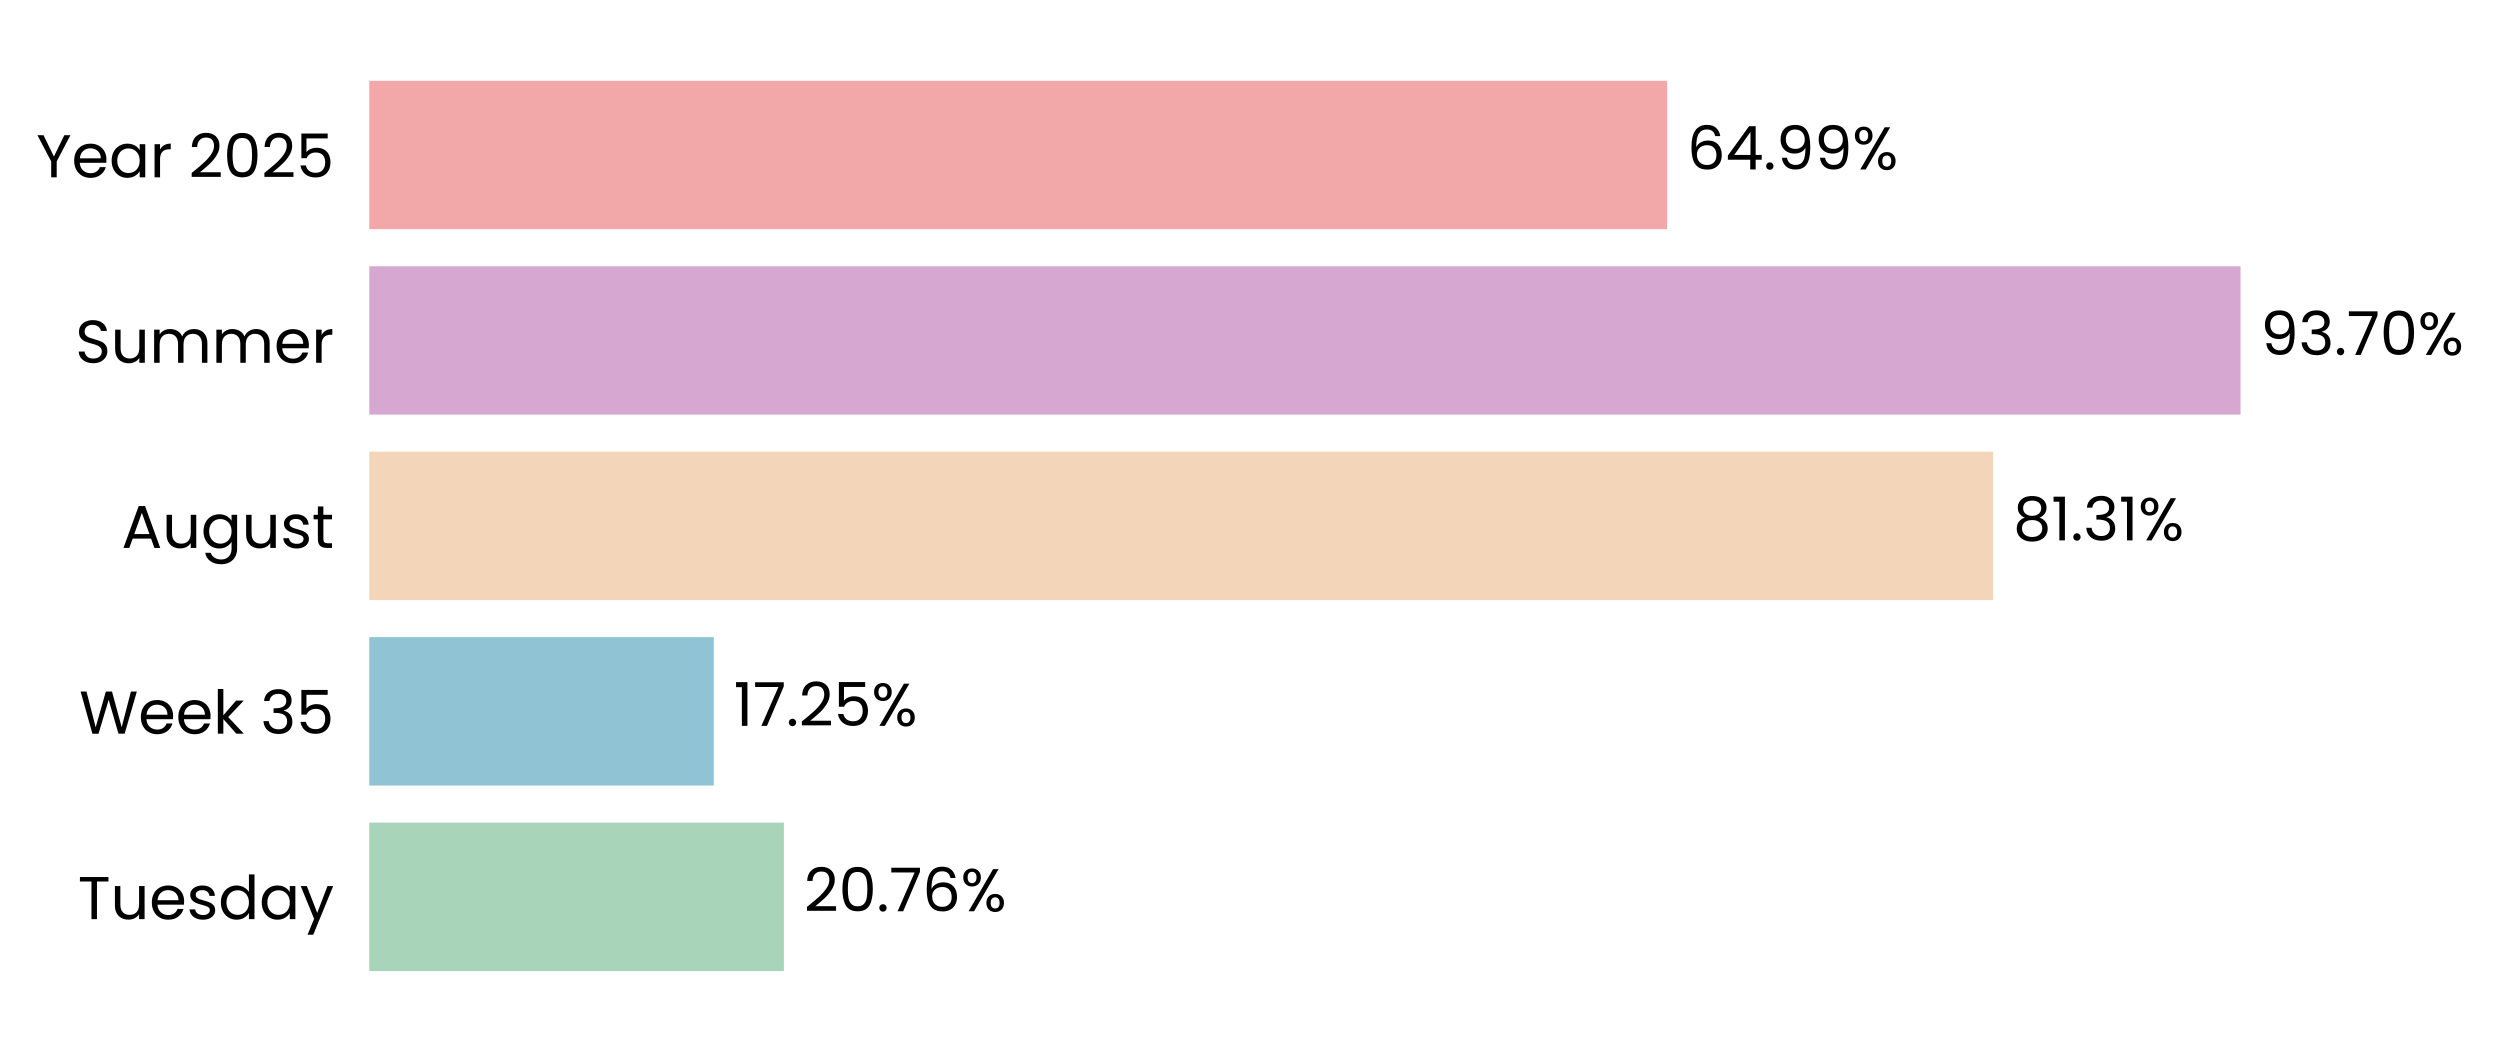
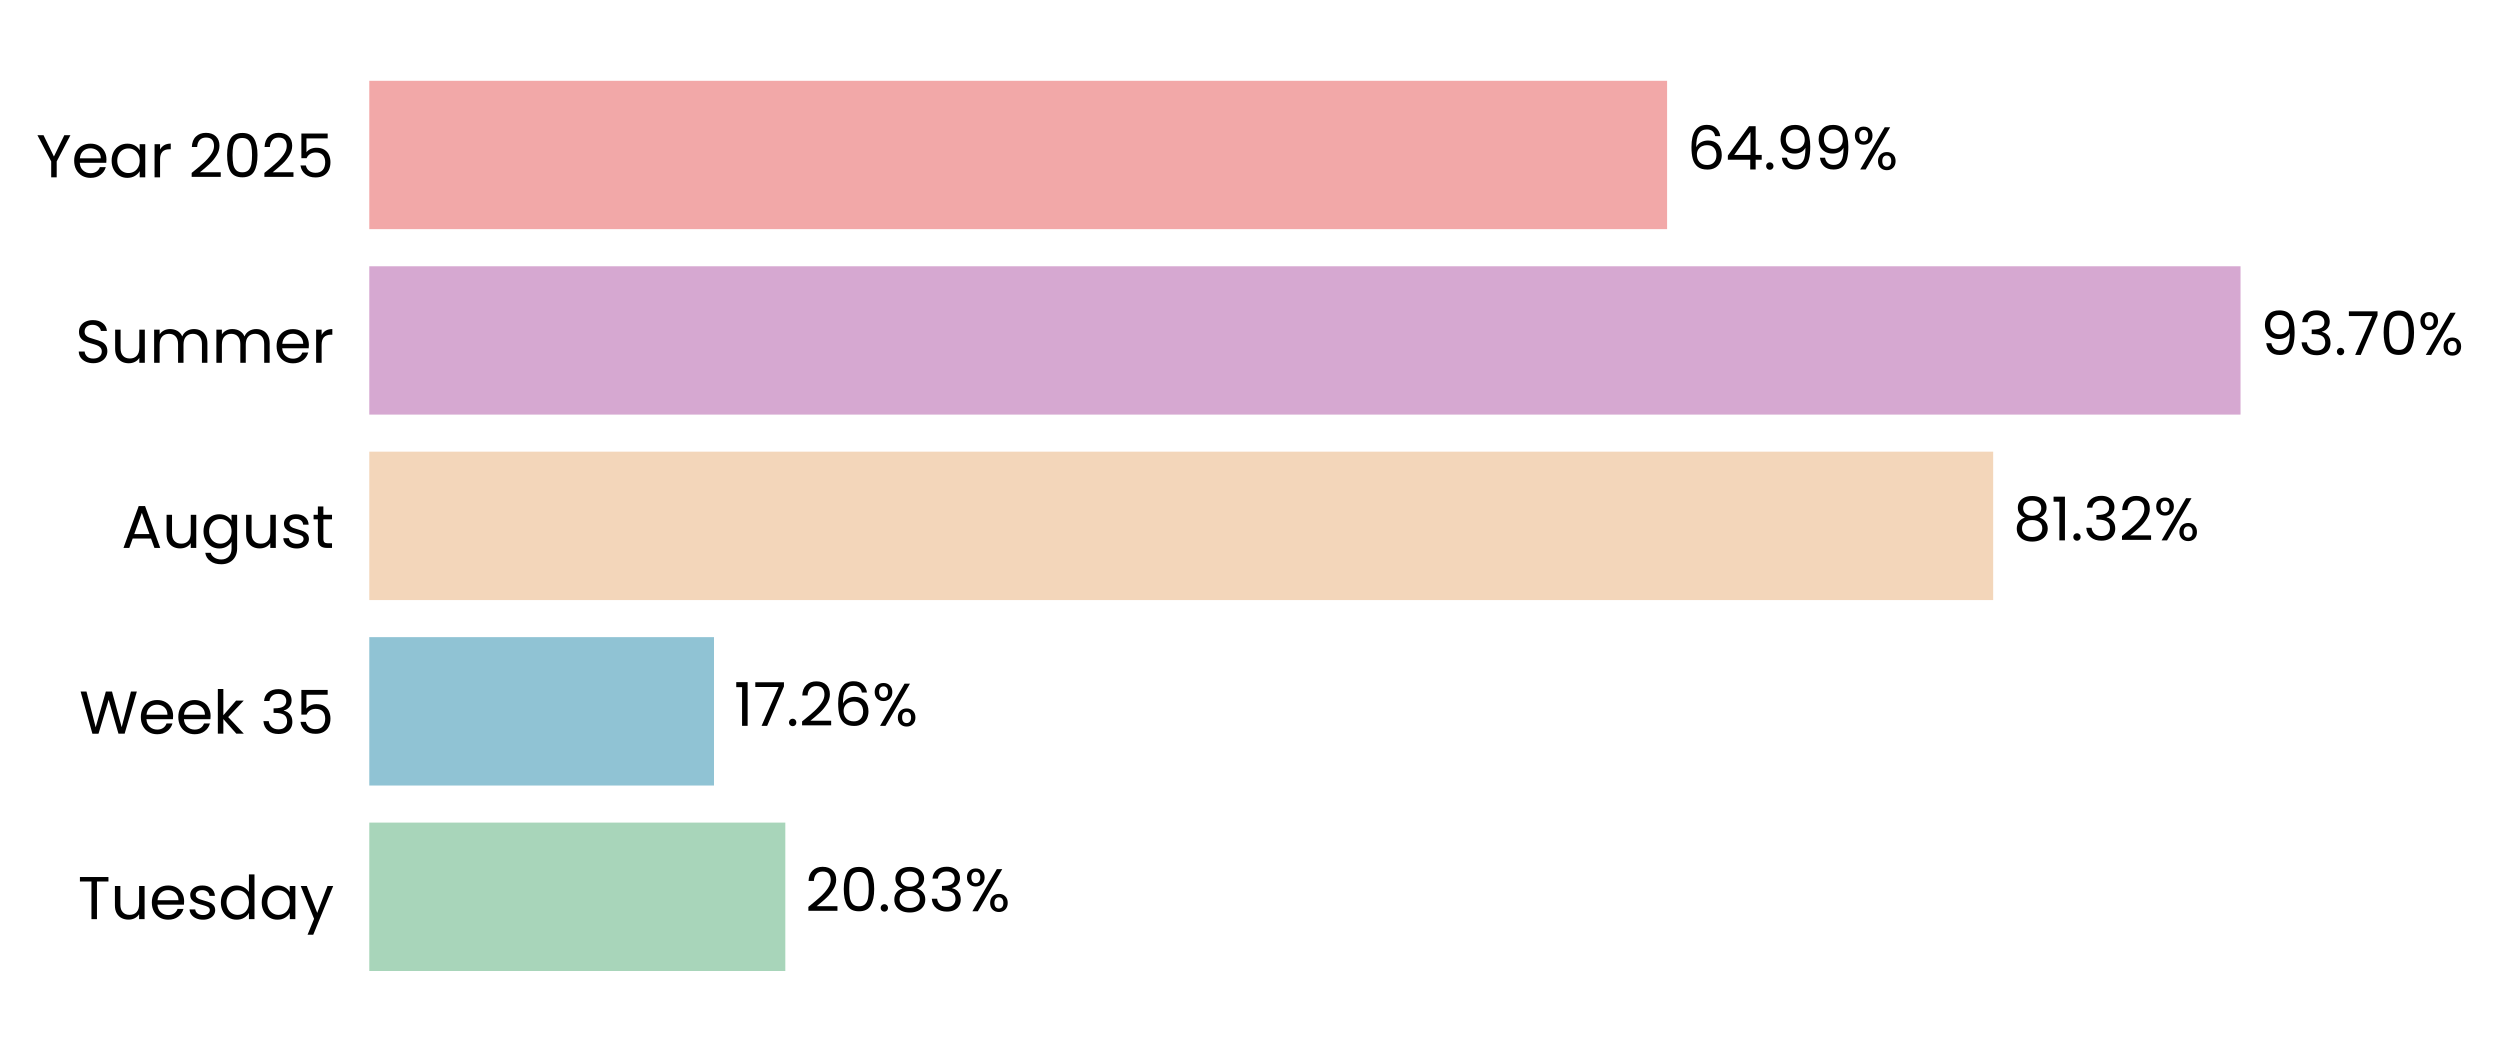
- <svg xmlns="http://www.w3.org/2000/svg" xmlns:xlink="http://www.w3.org/1999/xlink" width="496.315pt" height="208.8pt" viewBox="0 0 496.315 208.8" version="1.1">
+ <svg xmlns="http://www.w3.org/2000/svg" xmlns:xlink="http://www.w3.org/1999/xlink" width="496.316pt" height="208.8pt" viewBox="0 0 496.316 208.8" version="1.1">
  <defs>
    <style type="text/css">*{stroke-linejoin: round; stroke-linecap: butt}</style>
  </defs>
  <g id="figure_1">
    <g id="patch_1">
-       <path d="M 0 208.8  L 496.315 208.8  L 496.315 0  L 0 0  L 0 208.8  z " style="fill: none" />
+       <path d="M 0 208.8  L 496.316 208.8  L 496.316 0  L 0 0  L 0 208.8  z " style="fill: none" />
    </g>
    <g id="axes_1">
      <g id="patch_2">
-         <path d="M 73.311 201.6  L 469.768 201.6  L 469.768 7.2  L 73.311 7.2  L 73.311 201.6  z " style="fill: none" />
+         <path d="M 73.311 201.6  L 469.765 201.6  L 469.765 7.2  L 73.311 7.2  L 73.311 201.6  z " style="fill: none" />
      </g>
      <g id="patch_3">
-         <path d="M 73.311 192.764  L 155.631 192.764  L 155.631 163.309  L 73.311 163.309  z " clip-path="url(#pbe623b9c73)" style="fill: #a8d5ba" />
+         <path d="M 73.311 192.764  L 155.906 192.764  L 155.906 163.309  L 73.311 163.309  z " clip-path="url(#pe19af7eb1f)" style="fill: #a8d5ba" />
      </g>
      <g id="patch_4">
-         <path d="M 73.311 155.945  L 141.708 155.945  L 141.708 126.491  L 73.311 126.491  z " clip-path="url(#pbe623b9c73)" style="fill: #90c3d4" />
+         <path d="M 73.311 155.945  L 141.747 155.945  L 141.747 126.491  L 73.311 126.491  z " clip-path="url(#pe19af7eb1f)" style="fill: #90c3d4" />
      </g>
      <g id="patch_5">
-         <path d="M 73.311 119.127  L 395.69 119.127  L 395.69 89.673  L 73.311 89.673  z " clip-path="url(#pbe623b9c73)" style="fill: #f3d6ba" />
+         <path d="M 73.311 119.127  L 395.696 119.127  L 395.696 89.673  L 73.311 89.673  z " clip-path="url(#pe19af7eb1f)" style="fill: #f3d6ba" />
      </g>
      <g id="patch_6">
-         <path d="M 73.311 82.309  L 444.807 82.309  L 444.807 52.855  L 73.311 52.855  z " clip-path="url(#pbe623b9c73)" style="fill: #d6a8d1" />
+         <path d="M 73.311 82.309  L 444.807 82.309  L 444.807 52.855  L 73.311 52.855  z " clip-path="url(#pe19af7eb1f)" style="fill: #d6a8d1" />
      </g>
      <g id="patch_7">
-         <path d="M 73.311 45.491  L 330.962 45.491  L 330.962 16.036  L 73.311 16.036  z " clip-path="url(#pbe623b9c73)" style="fill: #f2a8a8" />
+         <path d="M 73.311 45.491  L 330.961 45.491  L 330.961 16.036  L 73.311 16.036  z " clip-path="url(#pe19af7eb1f)" style="fill: #f2a8a8" />
      </g>
      <g id="matplotlib.axis_1">
        <g id="ytick_1">
          <g id="text_1">
            <g transform="translate(15.4575 182.4764) scale(0.12 -0.12)">
              <defs>
                <path id="Poppins-Regular-54" d="M 3238 4461  L 3238 3987  L 2022 3987  L 2022 0  L 1440 0  L 1440 3987  L 218 3987  L 218 4461  L 3238 4461  z " transform="scale(0.015625)" />
                <path id="Poppins-Regular-75" d="M 3603 3507  L 3603 0  L 3021 0  L 3021 518  Q 2854 250 2556 99  Q 2259 -51 1901 -51  Q 1491 -51 1164 118  Q 838 288 649 627  Q 461 966 461 1453  L 461 3507  L 1037 3507  L 1037 1530  Q 1037 1011 1299 732  Q 1562 454 2016 454  Q 2483 454 2752 742  Q 3021 1030 3021 1581  L 3021 3507  L 3603 3507  z " transform="scale(0.015625)" />
                <path id="Poppins-Regular-65" d="M 3693 1888  Q 3693 1722 3674 1536  L 870 1536  Q 902 1018 1225 726  Q 1549 435 2010 435  Q 2387 435 2640 611  Q 2893 787 2995 1082  L 3622 1082  Q 3482 576 3059 259  Q 2637 -58 2010 -58  Q 1510 -58 1116 166  Q 723 390 499 803  Q 275 1216 275 1760  Q 275 2304 492 2713  Q 710 3123 1104 3344  Q 1498 3565 2010 3565  Q 2509 3565 2893 3347  Q 3277 3130 3485 2749  Q 3693 2368 3693 1888  z M 3091 2010  Q 3091 2342 2944 2582  Q 2797 2822 2544 2947  Q 2291 3072 1984 3072  Q 1542 3072 1232 2790  Q 922 2509 877 2010  L 3091 2010  z " transform="scale(0.015625)" />
                <path id="Poppins-Regular-73" d="M 1734 -58  Q 1331 -58 1011 80  Q 691 218 505 464  Q 320 710 301 1030  L 902 1030  Q 928 768 1149 601  Q 1370 435 1728 435  Q 2061 435 2253 582  Q 2445 730 2445 954  Q 2445 1184 2240 1296  Q 2035 1408 1606 1517  Q 1216 1619 969 1724  Q 723 1830 547 2038  Q 371 2246 371 2586  Q 371 2854 531 3078  Q 691 3302 985 3433  Q 1280 3565 1658 3565  Q 2240 3565 2598 3270  Q 2957 2976 2982 2464  L 2400 2464  Q 2381 2739 2179 2905  Q 1978 3072 1638 3072  Q 1325 3072 1139 2937  Q 954 2803 954 2586  Q 954 2413 1066 2301  Q 1178 2189 1347 2121  Q 1517 2054 1818 1971  Q 2195 1869 2432 1769  Q 2669 1670 2838 1472  Q 3008 1274 3014 954  Q 3014 666 2854 435  Q 2694 205 2403 73  Q 2112 -58 1734 -58  z " transform="scale(0.015625)" />
                <path id="Poppins-Regular-64" d="M 275 1766  Q 275 2304 492 2710  Q 710 3117 1091 3341  Q 1472 3565 1946 3565  Q 2355 3565 2707 3376  Q 3059 3187 3245 2880  L 3245 4736  L 3834 4736  L 3834 0  L 3245 0  L 3245 659  Q 3072 346 2733 144  Q 2394 -58 1939 -58  Q 1472 -58 1091 172  Q 710 403 492 819  Q 275 1235 275 1766  z M 3245 1760  Q 3245 2157 3085 2451  Q 2925 2746 2653 2902  Q 2381 3059 2054 3059  Q 1728 3059 1459 2905  Q 1190 2752 1030 2457  Q 870 2163 870 1766  Q 870 1363 1030 1065  Q 1190 768 1459 611  Q 1728 454 2054 454  Q 2381 454 2653 611  Q 2925 768 3085 1065  Q 3245 1363 3245 1760  z " transform="scale(0.015625)" />
                <path id="Poppins-Regular-61" d="M 275 1766  Q 275 2304 492 2710  Q 710 3117 1091 3341  Q 1472 3565 1939 3565  Q 2400 3565 2739 3366  Q 3078 3168 3245 2867  L 3245 3507  L 3834 3507  L 3834 0  L 3245 0  L 3245 653  Q 3072 346 2729 144  Q 2387 -58 1933 -58  Q 1466 -58 1088 172  Q 710 403 492 819  Q 275 1235 275 1766  z M 3245 1760  Q 3245 2157 3085 2451  Q 2925 2746 2653 2902  Q 2381 3059 2054 3059  Q 1728 3059 1459 2905  Q 1190 2752 1030 2457  Q 870 2163 870 1766  Q 870 1363 1030 1065  Q 1190 768 1459 611  Q 1728 454 2054 454  Q 2381 454 2653 611  Q 2925 768 3085 1065  Q 3245 1363 3245 1760  z " transform="scale(0.015625)" />
                <path id="Poppins-Regular-79" d="M 3514 3507  L 1402 -1651  L 800 -1651  L 1491 38  L 77 3507  L 723 3507  L 1824 666  L 2912 3507  L 3514 3507  z " transform="scale(0.015625)" />
              </defs>
              <use xlink:href="#Poppins-Regular-54" />
              <use xlink:href="#Poppins-Regular-75" transform="translate(54.09999 0)" />
              <use xlink:href="#Poppins-Regular-65" transform="translate(118.1 0)" />
              <use xlink:href="#Poppins-Regular-73" transform="translate(180.1 0)" />
              <use xlink:href="#Poppins-Regular-64" transform="translate(232.3 0)" />
              <use xlink:href="#Poppins-Regular-61" transform="translate(299.8999 0)" />
              <use xlink:href="#Poppins-Regular-79" transform="translate(367.4999 0)" />
            </g>
          </g>
        </g>
        <g id="ytick_2">
          <g id="text_2">
            <g transform="translate(15.73125 145.6582) scale(0.12 -0.12)">
              <defs>
                <path id="Poppins-Regular-57" d="M 6099 4461  L 4806 0  L 4154 0  L 3117 3590  L 2042 0  L 1395 -6  L 147 4461  L 768 4461  L 1741 678  L 2816 4461  L 3469 4461  L 4493 691  L 5472 4461  L 6099 4461  z " transform="scale(0.015625)" />
                <path id="Poppins-Regular-6b" d="M 2451 0  L 1075 1549  L 1075 0  L 493 0  L 493 4736  L 1075 4736  L 1075 1952  L 2426 3507  L 3238 3507  L 1587 1760  L 3245 0  L 2451 0  z " transform="scale(0.015625)" />
                <path id="Poppins-Regular-20" transform="scale(0.015625)" />
                <path id="Poppins-Regular-33" d="M 384 3462  Q 429 4051 838 4384  Q 1248 4717 1901 4717  Q 2336 4717 2653 4560  Q 2970 4403 3133 4134  Q 3296 3866 3296 3526  Q 3296 3130 3069 2842  Q 2842 2554 2477 2470  L 2477 2438  Q 2893 2336 3136 2035  Q 3379 1734 3379 1248  Q 3379 883 3212 592  Q 3046 301 2713 134  Q 2381 -32 1914 -32  Q 1235 -32 800 323  Q 365 678 314 1331  L 877 1331  Q 922 947 1190 704  Q 1459 461 1907 461  Q 2355 461 2588 694  Q 2822 928 2822 1299  Q 2822 1779 2502 1990  Q 2182 2202 1536 2202  L 1389 2202  L 1389 2688  L 1542 2688  Q 2131 2694 2432 2883  Q 2733 3072 2733 3469  Q 2733 3808 2512 4013  Q 2291 4218 1882 4218  Q 1485 4218 1241 4013  Q 998 3808 954 3462  L 384 3462  z " transform="scale(0.015625)" />
                <path id="Poppins-Regular-35" d="M 3347 4122  L 1101 4122  L 1101 2662  Q 1248 2867 1536 2998  Q 1824 3130 2157 3130  Q 2688 3130 3021 2909  Q 3354 2688 3498 2339  Q 3642 1990 3642 1600  Q 3642 1139 3469 774  Q 3296 410 2941 198  Q 2586 -13 2061 -13  Q 1389 -13 973 332  Q 557 678 467 1254  L 1037 1254  Q 1120 890 1389 685  Q 1658 480 2067 480  Q 2573 480 2829 784  Q 3085 1088 3085 1587  Q 3085 2086 2829 2358  Q 2573 2630 2074 2630  Q 1734 2630 1481 2467  Q 1229 2304 1114 2022  L 563 2022  L 563 4634  L 3347 4634  L 3347 4122  z " transform="scale(0.015625)" />
              </defs>
              <use xlink:href="#Poppins-Regular-57" />
              <use xlink:href="#Poppins-Regular-65" transform="translate(97.59999 0)" />
              <use xlink:href="#Poppins-Regular-65" transform="translate(159.6 0)" />
              <use xlink:href="#Poppins-Regular-6b" transform="translate(221.6 0)" />
              <use xlink:href="#Poppins-Regular-20" transform="translate(273.0999 0)" />
              <use xlink:href="#Poppins-Regular-33" transform="translate(299.7999 0)" />
              <use xlink:href="#Poppins-Regular-35" transform="translate(358.6999 0)" />
            </g>
          </g>
        </g>
        <g id="ytick_3">
          <g id="text_3">
            <g transform="translate(24.11812 108.78) scale(0.12 -0.12)">
              <defs>
                <path id="Poppins-Regular-41" d="M 3130 992  L 1184 992  L 826 0  L 211 0  L 1824 4435  L 2496 4435  L 4102 0  L 3488 0  L 3130 992  z M 2963 1466  L 2157 3718  L 1350 1466  L 2963 1466  z " transform="scale(0.015625)" />
                <path id="Poppins-Regular-67" d="M 1939 3565  Q 2394 3565 2736 3366  Q 3078 3168 3245 2867  L 3245 3507  L 3834 3507  L 3834 -77  Q 3834 -557 3629 -931  Q 3424 -1306 3043 -1517  Q 2662 -1728 2157 -1728  Q 1466 -1728 1005 -1401  Q 544 -1075 461 -512  L 1037 -512  Q 1133 -832 1433 -1027  Q 1734 -1222 2157 -1222  Q 2637 -1222 2941 -921  Q 3245 -621 3245 -77  L 3245 659  Q 3072 352 2733 147  Q 2394 -58 1939 -58  Q 1472 -58 1091 172  Q 710 403 492 819  Q 275 1235 275 1766  Q 275 2304 492 2710  Q 710 3117 1091 3341  Q 1472 3565 1939 3565  z M 3245 1760  Q 3245 2157 3085 2451  Q 2925 2746 2653 2902  Q 2381 3059 2054 3059  Q 1728 3059 1459 2905  Q 1190 2752 1030 2457  Q 870 2163 870 1766  Q 870 1363 1030 1065  Q 1190 768 1459 611  Q 1728 454 2054 454  Q 2381 454 2653 611  Q 2925 768 3085 1065  Q 3245 1363 3245 1760  z " transform="scale(0.015625)" />
                <path id="Poppins-Regular-74" d="M 1203 3027  L 1203 960  Q 1203 704 1312 598  Q 1421 493 1690 493  L 2118 493  L 2118 0  L 1594 0  Q 1107 0 864 224  Q 621 448 621 960  L 621 3027  L 166 3027  L 166 3507  L 621 3507  L 621 4390  L 1203 4390  L 1203 3507  L 2118 3507  L 2118 3027  L 1203 3027  z " transform="scale(0.015625)" />
              </defs>
              <use xlink:href="#Poppins-Regular-41" />
              <use xlink:href="#Poppins-Regular-75" transform="translate(67.39999 0)" />
              <use xlink:href="#Poppins-Regular-67" transform="translate(131.4 0)" />
              <use xlink:href="#Poppins-Regular-75" transform="translate(199 0)" />
              <use xlink:href="#Poppins-Regular-73" transform="translate(263 0)" />
              <use xlink:href="#Poppins-Regular-74" transform="translate(315.2 0)" />
            </g>
          </g>
        </g>
        <g id="ytick_4">
          <g id="text_4">
            <g transform="translate(14.95125 72.02182) scale(0.12 -0.12)">
              <defs>
                <path id="Poppins-Regular-53" d="M 1907 -45  Q 1466 -45 1117 112  Q 768 269 569 547  Q 371 826 365 1190  L 986 1190  Q 1018 877 1245 662  Q 1472 448 1907 448  Q 2323 448 2563 656  Q 2803 864 2803 1190  Q 2803 1446 2662 1606  Q 2522 1766 2310 1849  Q 2099 1933 1741 2029  Q 1299 2144 1033 2259  Q 768 2374 579 2620  Q 390 2867 390 3283  Q 390 3648 576 3929  Q 762 4211 1098 4364  Q 1434 4518 1869 4518  Q 2496 4518 2896 4204  Q 3296 3891 3347 3373  L 2707 3373  Q 2675 3629 2438 3824  Q 2202 4019 1811 4019  Q 1446 4019 1216 3830  Q 986 3642 986 3302  Q 986 3059 1123 2905  Q 1261 2752 1462 2672  Q 1664 2592 2029 2490  Q 2470 2368 2739 2249  Q 3008 2131 3200 1884  Q 3392 1638 3392 1216  Q 3392 890 3219 602  Q 3046 314 2707 134  Q 2368 -45 1907 -45  z " transform="scale(0.015625)" />
                <path id="Poppins-Regular-6d" d="M 4710 3571  Q 5120 3571 5440 3401  Q 5760 3232 5945 2893  Q 6131 2554 6131 2067  L 6131 0  L 5555 0  L 5555 1984  Q 5555 2509 5296 2787  Q 5037 3066 4595 3066  Q 4141 3066 3872 2774  Q 3603 2483 3603 1933  L 3603 0  L 3027 0  L 3027 1984  Q 3027 2509 2768 2787  Q 2509 3066 2067 3066  Q 1613 3066 1344 2774  Q 1075 2483 1075 1933  L 1075 0  L 493 0  L 493 3507  L 1075 3507  L 1075 3002  Q 1248 3277 1539 3424  Q 1830 3571 2182 3571  Q 2624 3571 2963 3372  Q 3302 3174 3469 2790  Q 3616 3162 3955 3366  Q 4294 3571 4710 3571  z " transform="scale(0.015625)" />
                <path id="Poppins-Regular-72" d="M 1075 2938  Q 1229 3238 1513 3404  Q 1798 3571 2208 3571  L 2208 2970  L 2054 2970  Q 1075 2970 1075 1907  L 1075 0  L 493 0  L 493 3507  L 1075 3507  L 1075 2938  z " transform="scale(0.015625)" />
              </defs>
              <use xlink:href="#Poppins-Regular-53" />
              <use xlink:href="#Poppins-Regular-75" transform="translate(58.7 0)" />
              <use xlink:href="#Poppins-Regular-6d" transform="translate(122.7 0)" />
              <use xlink:href="#Poppins-Regular-6d" transform="translate(225.7 0)" />
              <use xlink:href="#Poppins-Regular-65" transform="translate(328.7 0)" />
              <use xlink:href="#Poppins-Regular-72" transform="translate(390.6999 0)" />
            </g>
          </g>
        </g>
        <g id="ytick_5">
          <g id="text_5">
            <g transform="translate(7.2 35.20364) scale(0.12 -0.12)">
              <defs>
                <path id="Poppins-Regular-59" d="M 3616 4461  L 2163 1683  L 2163 0  L 1581 0  L 1581 1683  L 122 4461  L 768 4461  L 1869 2202  L 2970 4461  L 3616 4461  z " transform="scale(0.015625)" />
                <path id="Poppins-Regular-32" d="M 326 467  Q 1139 1120 1600 1539  Q 2061 1958 2377 2416  Q 2694 2874 2694 3315  Q 2694 3731 2492 3971  Q 2291 4211 1843 4211  Q 1408 4211 1168 3939  Q 928 3667 909 3213  L 346 3213  Q 371 3930 780 4320  Q 1190 4710 1837 4710  Q 2496 4710 2883 4345  Q 3270 3981 3270 3341  Q 3270 2810 2953 2307  Q 2637 1805 2233 1424  Q 1830 1043 1203 538  L 3405 538  L 3405 51  L 326 51  L 326 467  z " transform="scale(0.015625)" />
                <path id="Poppins-Regular-30" d="M 397 2362  Q 397 3462 755 4080  Q 1114 4698 2010 4698  Q 2899 4698 3257 4080  Q 3616 3462 3616 2362  Q 3616 1242 3257 621  Q 2899 0 2010 0  Q 1114 0 755 621  Q 397 1242 397 2362  z M 3040 2362  Q 3040 2918 2966 3305  Q 2893 3693 2665 3929  Q 2438 4166 2010 4166  Q 1574 4166 1347 3929  Q 1120 3693 1046 3305  Q 973 2918 973 2362  Q 973 1786 1046 1395  Q 1120 1005 1347 768  Q 1574 531 2010 531  Q 2438 531 2665 768  Q 2893 1005 2966 1395  Q 3040 1786 3040 2362  z " transform="scale(0.015625)" />
              </defs>
              <use xlink:href="#Poppins-Regular-59" />
              <use xlink:href="#Poppins-Regular-65" transform="translate(58.39999 0)" />
              <use xlink:href="#Poppins-Regular-61" transform="translate(120.4 0)" />
              <use xlink:href="#Poppins-Regular-72" transform="translate(188 0)" />
              <use xlink:href="#Poppins-Regular-20" transform="translate(225.3 0)" />
              <use xlink:href="#Poppins-Regular-32" transform="translate(252 0)" />
              <use xlink:href="#Poppins-Regular-30" transform="translate(309.4999 0)" />
              <use xlink:href="#Poppins-Regular-32" transform="translate(372.2999 0)" />
              <use xlink:href="#Poppins-Regular-35" transform="translate(429.7999 0)" />
            </g>
          </g>
        </g>
      </g>
      <g id="text_6">
-         <g transform="translate(159.5956 180.9164) scale(0.12 -0.12)">
+         <g transform="translate(159.8702 180.9164) scale(0.12 -0.12)">
          <defs>
            <path id="Poppins-Regular-2e" d="M 678 -38  Q 512 -38 397 77  Q 282 192 282 358  Q 282 525 397 640  Q 512 755 678 755  Q 838 755 950 640  Q 1062 525 1062 358  Q 1062 192 950 77  Q 838 -38 678 -38  z " transform="scale(0.015625)" />
-             <path id="Poppins-Regular-37" d="M 3245 4173  L 1466 0  L 877 0  L 2682 4115  L 211 4115  L 211 4614  L 3245 4614  L 3245 4173  z " transform="scale(0.015625)" />
-             <path id="Poppins-Regular-36" d="M 2976 3526  Q 2835 4237 2099 4237  Q 1530 4237 1248 3798  Q 966 3360 973 2355  Q 1120 2688 1462 2877  Q 1805 3066 2227 3066  Q 2886 3066 3280 2656  Q 3674 2246 3674 1523  Q 3674 1088 3504 742  Q 3334 397 2992 192  Q 2650 -13 2163 -13  Q 1504 -13 1133 281  Q 762 576 614 1094  Q 467 1613 467 2374  Q 467 4723 2106 4723  Q 2733 4723 3091 4384  Q 3450 4045 3514 3526  L 2976 3526  z M 2106 2573  Q 1830 2573 1587 2461  Q 1344 2349 1193 2121  Q 1043 1894 1043 1568  Q 1043 1082 1324 778  Q 1606 474 2131 474  Q 2579 474 2844 752  Q 3110 1030 3110 1504  Q 3110 2003 2854 2288  Q 2598 2573 2106 2573  z " transform="scale(0.015625)" />
+             <path id="Poppins-Regular-38" d="M 1242 2406  Q 883 2547 691 2816  Q 499 3085 499 3469  Q 499 3814 672 4092  Q 845 4371 1187 4534  Q 1530 4698 2016 4698  Q 2502 4698 2844 4534  Q 3187 4371 3363 4092  Q 3539 3814 3539 3469  Q 3539 3098 3340 2819  Q 3142 2541 2797 2406  Q 3194 2285 3427 1981  Q 3661 1677 3661 1248  Q 3661 832 3456 521  Q 3251 211 2876 41  Q 2502 -128 2016 -128  Q 1530 -128 1162 41  Q 794 211 589 521  Q 384 832 384 1248  Q 384 1677 614 1984  Q 845 2291 1242 2406  z M 2976 3398  Q 2976 3789 2720 4000  Q 2464 4211 2016 4211  Q 1574 4211 1318 4000  Q 1062 3789 1062 3392  Q 1062 3034 1328 2816  Q 1594 2598 2016 2598  Q 2445 2598 2710 2819  Q 2976 3040 2976 3398  z M 2016 2150  Q 1542 2150 1241 1929  Q 941 1709 941 1267  Q 941 858 1232 608  Q 1523 358 2016 358  Q 2509 358 2797 608  Q 3085 858 3085 1267  Q 3085 1696 2790 1923  Q 2496 2150 2016 2150  z " transform="scale(0.015625)" />
            <path id="Poppins-Regular-25" d="M 269 3584  Q 269 4019 531 4278  Q 794 4538 1203 4538  Q 1613 4538 1875 4278  Q 2138 4019 2138 3584  Q 2138 3142 1875 2883  Q 1613 2624 1203 2624  Q 794 2624 531 2883  Q 269 3142 269 3584  z M 4006 4467  L 1414 0  L 838 0  L 3430 4467  L 4006 4467  z M 1203 4179  Q 986 4179 861 4028  Q 736 3878 736 3584  Q 736 3290 861 3136  Q 986 2982 1203 2982  Q 1421 2982 1549 3139  Q 1677 3296 1677 3584  Q 1677 3878 1549 4028  Q 1421 4179 1203 4179  z M 2720 883  Q 2720 1325 2982 1584  Q 3245 1843 3654 1843  Q 4064 1843 4323 1584  Q 4582 1325 4582 883  Q 4582 448 4323 185  Q 4064 -77 3654 -77  Q 3245 -77 2982 182  Q 2720 442 2720 883  z M 3648 1478  Q 3430 1478 3302 1328  Q 3174 1178 3174 883  Q 3174 595 3302 444  Q 3430 294 3648 294  Q 3866 294 3994 444  Q 4122 595 4122 883  Q 4122 1178 3994 1328  Q 3866 1478 3648 1478  z " transform="scale(0.015625)" />
          </defs>
          <use xlink:href="#Poppins-Regular-32" />
          <use xlink:href="#Poppins-Regular-30" transform="translate(57.49999 0)" />
          <use xlink:href="#Poppins-Regular-2e" transform="translate(120.3 0)" />
-           <use xlink:href="#Poppins-Regular-37" transform="translate(141.3 0)" />
-           <use xlink:href="#Poppins-Regular-36" transform="translate(195.8999 0)" />
-           <use xlink:href="#Poppins-Regular-25" transform="translate(259.3999 0)" />
+           <use xlink:href="#Poppins-Regular-38" transform="translate(141.3 0)" />
+           <use xlink:href="#Poppins-Regular-33" transform="translate(204.3999 0)" />
+           <use xlink:href="#Poppins-Regular-25" transform="translate(263.2999 0)" />
        </g>
      </g>
      <g id="text_7">
-         <g transform="translate(145.6724 144.0982) scale(0.12 -0.12)">
+         <g transform="translate(145.7112 144.0982) scale(0.12 -0.12)">
          <defs>
            <path id="Poppins-Regular-31" d="M 243 4096  L 243 4627  L 1446 4627  L 1446 0  L 858 0  L 858 4096  L 243 4096  z " transform="scale(0.015625)" />
+             <path id="Poppins-Regular-37" d="M 3245 4173  L 1466 0  L 877 0  L 2682 4115  L 211 4115  L 211 4614  L 3245 4614  L 3245 4173  z " transform="scale(0.015625)" />
+             <path id="Poppins-Regular-36" d="M 2976 3526  Q 2835 4237 2099 4237  Q 1530 4237 1248 3798  Q 966 3360 973 2355  Q 1120 2688 1462 2877  Q 1805 3066 2227 3066  Q 2886 3066 3280 2656  Q 3674 2246 3674 1523  Q 3674 1088 3504 742  Q 3334 397 2992 192  Q 2650 -13 2163 -13  Q 1504 -13 1133 281  Q 762 576 614 1094  Q 467 1613 467 2374  Q 467 4723 2106 4723  Q 2733 4723 3091 4384  Q 3450 4045 3514 3526  L 2976 3526  z M 2106 2573  Q 1830 2573 1587 2461  Q 1344 2349 1193 2121  Q 1043 1894 1043 1568  Q 1043 1082 1324 778  Q 1606 474 2131 474  Q 2579 474 2844 752  Q 3110 1030 3110 1504  Q 3110 2003 2854 2288  Q 2598 2573 2106 2573  z " transform="scale(0.015625)" />
          </defs>
          <use xlink:href="#Poppins-Regular-31" />
          <use xlink:href="#Poppins-Regular-37" transform="translate(31.99998 0)" />
          <use xlink:href="#Poppins-Regular-2e" transform="translate(86.59998 0)" />
          <use xlink:href="#Poppins-Regular-32" transform="translate(107.6 0)" />
-           <use xlink:href="#Poppins-Regular-35" transform="translate(165.0999 0)" />
-           <use xlink:href="#Poppins-Regular-25" transform="translate(227.8999 0)" />
+           <use xlink:href="#Poppins-Regular-36" transform="translate(165.0999 0)" />
+           <use xlink:href="#Poppins-Regular-25" transform="translate(228.5999 0)" />
        </g>
      </g>
      <g id="text_8">
-         <g transform="translate(399.6542 107.28) scale(0.12 -0.12)">
-           <defs>
-             <path id="Poppins-Regular-38" d="M 1242 2406  Q 883 2547 691 2816  Q 499 3085 499 3469  Q 499 3814 672 4092  Q 845 4371 1187 4534  Q 1530 4698 2016 4698  Q 2502 4698 2844 4534  Q 3187 4371 3363 4092  Q 3539 3814 3539 3469  Q 3539 3098 3340 2819  Q 3142 2541 2797 2406  Q 3194 2285 3427 1981  Q 3661 1677 3661 1248  Q 3661 832 3456 521  Q 3251 211 2876 41  Q 2502 -128 2016 -128  Q 1530 -128 1162 41  Q 794 211 589 521  Q 384 832 384 1248  Q 384 1677 614 1984  Q 845 2291 1242 2406  z M 2976 3398  Q 2976 3789 2720 4000  Q 2464 4211 2016 4211  Q 1574 4211 1318 4000  Q 1062 3789 1062 3392  Q 1062 3034 1328 2816  Q 1594 2598 2016 2598  Q 2445 2598 2710 2819  Q 2976 3040 2976 3398  z M 2016 2150  Q 1542 2150 1241 1929  Q 941 1709 941 1267  Q 941 858 1232 608  Q 1523 358 2016 358  Q 2509 358 2797 608  Q 3085 858 3085 1267  Q 3085 1696 2790 1923  Q 2496 2150 2016 2150  z " transform="scale(0.015625)" />
-           </defs>
+         <g transform="translate(399.6606 107.28) scale(0.12 -0.12)">
          <use xlink:href="#Poppins-Regular-38" />
          <use xlink:href="#Poppins-Regular-31" transform="translate(63.09999 0)" />
          <use xlink:href="#Poppins-Regular-2e" transform="translate(95.09998 0)" />
          <use xlink:href="#Poppins-Regular-33" transform="translate(116.1 0)" />
-           <use xlink:href="#Poppins-Regular-31" transform="translate(175 0)" />
-           <use xlink:href="#Poppins-Regular-25" transform="translate(206.9999 0)" />
+           <use xlink:href="#Poppins-Regular-32" transform="translate(175 0)" />
+           <use xlink:href="#Poppins-Regular-25" transform="translate(232.4999 0)" />
        </g>
      </g>
      <g id="text_9">
-         <g transform="translate(448.7711 70.46182) scale(0.12 -0.12)">
+         <g transform="translate(448.7713 70.46182) scale(0.12 -0.12)">
          <defs>
            <path id="Poppins-Regular-39" d="M 1146 1242  Q 1210 877 1443 678  Q 1677 480 2074 480  Q 2605 480 2857 896  Q 3110 1312 3098 2298  Q 2963 2010 2649 1846  Q 2336 1683 1952 1683  Q 1523 1683 1187 1859  Q 851 2035 659 2374  Q 467 2714 467 3194  Q 467 3878 864 4297  Q 1261 4717 1990 4717  Q 2886 4717 3248 4134  Q 3610 3552 3610 2400  Q 3610 1594 3466 1069  Q 3322 544 2979 269  Q 2637 -6 2042 -6  Q 1389 -6 1024 346  Q 659 698 608 1242  L 1146 1242  z M 2048 2176  Q 2477 2176 2752 2441  Q 3027 2707 3027 3162  Q 3027 3642 2758 3936  Q 2490 4230 2003 4230  Q 1555 4230 1289 3948  Q 1024 3667 1024 3206  Q 1024 2739 1286 2457  Q 1549 2176 2048 2176  z " transform="scale(0.015625)" />
          </defs>
          <use xlink:href="#Poppins-Regular-39" />
          <use xlink:href="#Poppins-Regular-33" transform="translate(62.99999 0)" />
          <use xlink:href="#Poppins-Regular-2e" transform="translate(121.9 0)" />
          <use xlink:href="#Poppins-Regular-37" transform="translate(142.9 0)" />
          <use xlink:href="#Poppins-Regular-30" transform="translate(197.5 0)" />
          <use xlink:href="#Poppins-Regular-25" transform="translate(260.2999 0)" />
        </g>
      </g>
      <g id="text_10">
-         <g transform="translate(334.9264 33.64364) scale(0.12 -0.12)">
+         <g transform="translate(334.9252 33.64364) scale(0.12 -0.12)">
          <defs>
            <path id="Poppins-Regular-34" d="M 256 1030  L 256 1472  L 2502 4582  L 3200 4582  L 3200 1536  L 3840 1536  L 3840 1030  L 3200 1030  L 3200 0  L 2624 0  L 2624 1030  L 256 1030  z M 2650 3974  L 928 1536  L 2650 1536  L 2650 3974  z " transform="scale(0.015625)" />
          </defs>
          <use xlink:href="#Poppins-Regular-36" />
          <use xlink:href="#Poppins-Regular-34" transform="translate(63.49999 0)" />
          <use xlink:href="#Poppins-Regular-2e" transform="translate(126.4 0)" />
          <use xlink:href="#Poppins-Regular-39" transform="translate(147.4 0)" />
          <use xlink:href="#Poppins-Regular-39" transform="translate(210.3999 0)" />
          <use xlink:href="#Poppins-Regular-25" transform="translate(273.3999 0)" />
        </g>
      </g>
    </g>
  </g>
  <defs>
-     <clipPath id="pbe623b9c73">
-       <rect x="73.311" y="7.2" width="396.456" height="194.4" />
+     <clipPath id="pe19af7eb1f">
+       <rect x="73.311" y="7.2" width="396.453" height="194.4" />
    </clipPath>
  </defs>
</svg>
